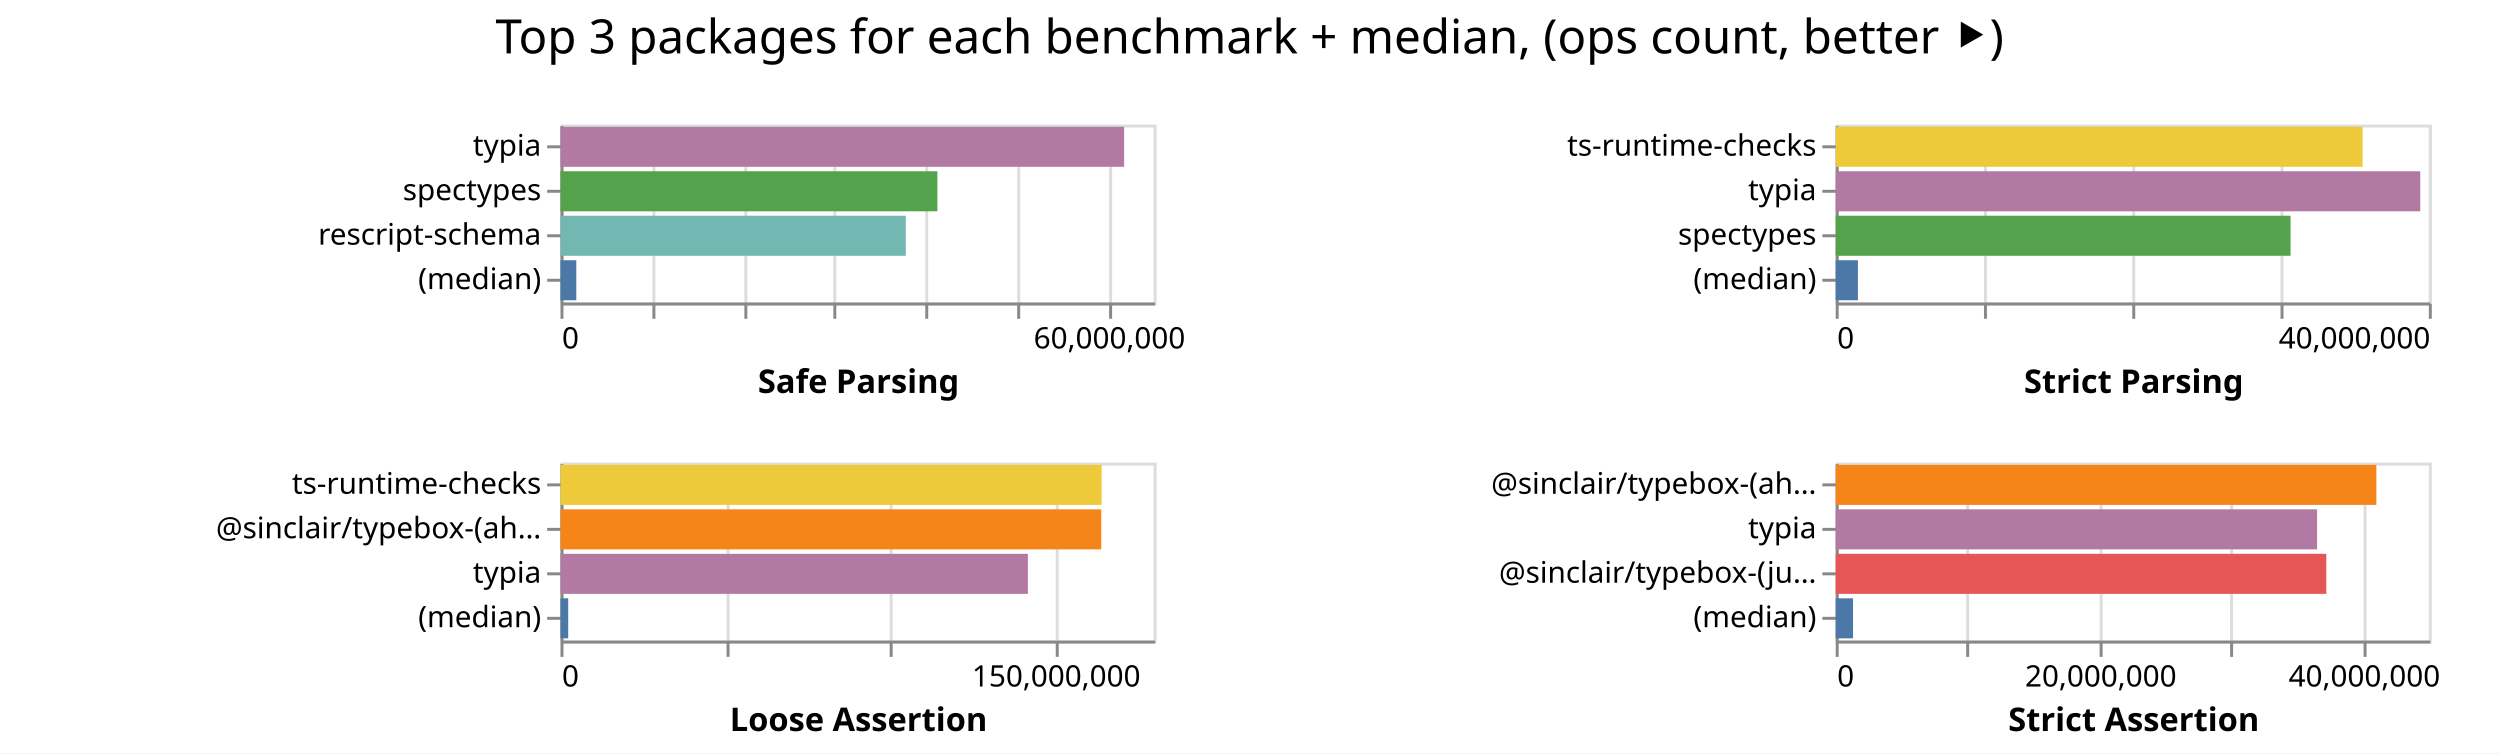
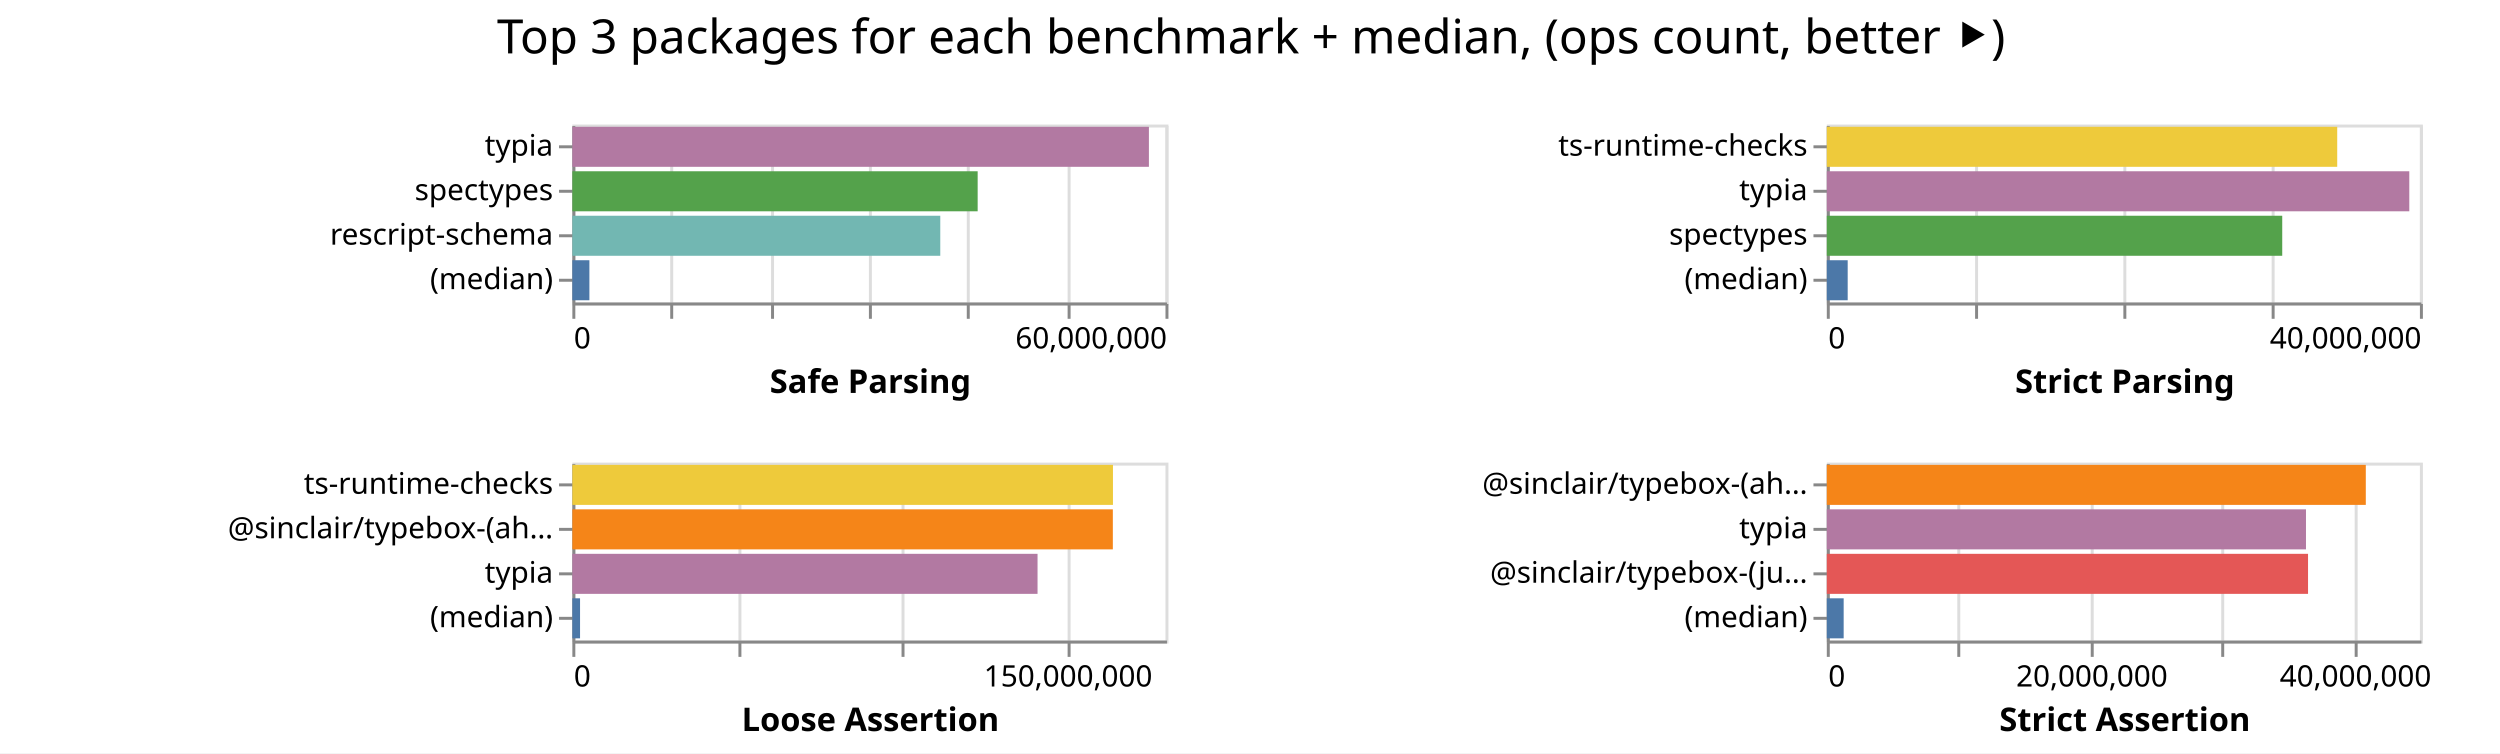
<svg xmlns="http://www.w3.org/2000/svg" class="marks" width="843" height="254">
  <path fill="#fff" d="M0 0h843v254H0z" />
  <g class="mark-group role-frame root" aria-roledescription="group mark container" fill="none" stroke-miterlimit="10">
-     <path class="background" aria-hidden="true" d="M189 42Z" />
+     <path class="background" aria-hidden="true" d="M193 42Z" />
    <g class="mark-group role-scope child__Safe_Parsing_group" aria-roledescription="group mark container">
-       <path class="background" aria-hidden="true" d="M189.5 42.5h200v60h-200Z" stroke="#ddd" />
+       <path class="background" aria-hidden="true" d="M193.5 42.5h200v60h-200Z" stroke="#ddd" />
      <g class="mark-group role-axis" aria-hidden="true">
-         <path class="background" aria-hidden="true" d="M189.5 102.5Z" pointer-events="none" />
+         <path class="background" aria-hidden="true" d="M193.5 102.5Z" pointer-events="none" />
        <g class="mark-rule role-axis-grid" pointer-events="none" stroke="#ddd">
-           <path d="M189.5 102.5v-60M220.5 102.5v-60M251.5 102.5v-60M281.5 102.5v-60M312.5 102.5v-60M343.5 102.5v-60M374.5 102.5v-60" />
+           <path d="M193.5 102.5v-60M226.5 102.5v-60M260.5 102.5v-60M293.5 102.5v-60M326.5 102.5v-60M360.5 102.5v-60M393.5 102.5v-60" />
        </g>
      </g>
-       <g pointer-events="none" class="mark-group role-axis" aria-roledescription="axis" aria-label="X-axis titled 'Safe Parsing' for a linear scale with values from 0 to 65,000,000">
-         <path class="background" aria-hidden="true" d="M189.5 102.5Z" />
+       <g pointer-events="none" class="mark-group role-axis" aria-roledescription="axis" aria-label="X-axis titled 'Safe Parsing' for a linear scale with values from 0 to 60,000,000">
+         <path class="background" aria-hidden="true" d="M193.5 102.5Z" />
        <g class="mark-rule role-axis-tick" stroke="#888">
-           <path d="M189.5 102.5v5M220.5 102.5v5M251.5 102.5v5M281.5 102.5v5M312.5 102.5v5M343.5 102.5v5M374.5 102.5v5" />
+           <path d="M193.5 102.5v5M226.5 102.5v5M260.5 102.5v5M293.5 102.5v5M326.5 102.5v5M360.5 102.5v5M393.5 102.5v5" />
        </g>
        <g class="mark-text role-axis-label" font-family="sans-serif" font-size="10" fill="#000">
-           <text transform="translate(189.5 117.5)">0</text>
-           <text text-anchor="middle" transform="translate(374.115 117.5)">60,000,000</text>
+           <text transform="translate(193.5 117.5)">0</text>
+           <text text-anchor="end" transform="translate(393.5 117.5)">60,000,000</text>
        </g>
-         <path stroke="#888" d="M189.5 102.5h200" class="mark-rule role-axis-domain" />
-         <text text-anchor="middle" transform="translate(289.5 132.5)" font-family="sans-serif" font-size="11" font-weight="bold" fill="#000" class="mark-text role-axis-title">Safe Parsing</text>
+         <path stroke="#888" d="M193.5 102.5h200" class="mark-rule role-axis-domain" />
+         <text text-anchor="middle" transform="translate(293.5 132.5)" font-family="sans-serif" font-size="11" font-weight="bold" fill="#000" class="mark-text role-axis-title">Safe Parsing</text>
      </g>
      <g pointer-events="none" class="mark-group role-axis" aria-roledescription="axis" aria-label="Y-axis for a discrete scale with 4 values: typia, spectypes, rescript-schema, (median)">
-         <path class="background" aria-hidden="true" d="M189.5 42.5Z" />
+         <path class="background" aria-hidden="true" d="M193.5 42.5Z" />
        <g class="mark-rule role-axis-tick" stroke="#888">
-           <path d="M189.5 49.5h-5M189.5 64.5h-5M189.5 79.5h-5M189.5 94.5h-5" />
+           <path d="M193.5 49.5h-5M193.5 64.5h-5M193.5 79.5h-5M193.5 94.5h-5" />
        </g>
        <g class="mark-text role-axis-label" text-anchor="end" font-family="sans-serif" font-size="10" fill="#000">
-           <text transform="translate(182.5 52.5)">typia</text>
-           <text transform="translate(182.5 67.5)">spectypes</text>
-           <text transform="translate(182.5 82.5)">rescript-schema</text>
-           <text transform="translate(182.5 97.5)">(median)</text>
+           <text transform="translate(186.5 52.5)">typia</text>
+           <text transform="translate(186.5 67.5)">spectypes</text>
+           <text transform="translate(186.5 82.5)">rescript-schema</text>
+           <text transform="translate(186.5 97.5)">(median)</text>
        </g>
-         <path stroke="#888" d="M189.5 42.5v60" class="mark-rule role-axis-domain" />
+         <path stroke="#888" d="M193.5 42.5v60" class="mark-rule role-axis-domain" />
      </g>
      <g class="mark-rect role-mark child__Safe_Parsing_marks" aria-roledescription="rect mark container">
-         <path aria-label="Safe Parsing: 61768670; name: typia" aria-roledescription="bar" d="M189 42.75h190.057v13.5H189Z" fill="#b279a2" />
-         <path aria-label="Safe Parsing: 41305020; name: spectypes" aria-roledescription="bar" d="M189 57.75h127.092v13.5H189Z" fill="#54a24b" />
-         <path aria-label="Safe Parsing: 37843900; name: rescript-schema" aria-roledescription="bar" d="M189 72.75h116.443v13.5H189Z" fill="#72b7b2" />
-         <path aria-label="Safe Parsing: 1732574; name: (median)" aria-roledescription="bar" d="M189 87.75h5.331v13.5H189Z" fill="#4c78a8" />
+         <path aria-label="Safe Parsing: 58323410; name: typia" aria-roledescription="bar" d="M193 42.75h194.411v13.5H193Z" fill="#b279a2" />
+         <path aria-label="Safe Parsing: 40999952; name: spectypes" aria-roledescription="bar" d="M193 57.75h136.667v13.5H193Z" fill="#54a24b" />
+         <path aria-label="Safe Parsing: 37218669; name: rescript-schema" aria-roledescription="bar" d="M193 72.75h124.062v13.5H193Z" fill="#72b7b2" />
+         <path aria-label="Safe Parsing: 1723247; name: (median)" aria-roledescription="bar" d="M193 87.75h5.744v13.5H193Z" fill="#4c78a8" />
      </g>
    </g>
    <g class="mark-group role-scope child__Strict_Parsing_group" aria-roledescription="group mark container">
-       <path class="background" aria-hidden="true" d="M619.5 42.5h200v60h-200Z" stroke="#ddd" />
+       <path class="background" aria-hidden="true" d="M616.5 42.5h200v60h-200Z" stroke="#ddd" />
      <g class="mark-group role-axis" aria-hidden="true">
-         <path class="background" aria-hidden="true" d="M619.5 102.5Z" pointer-events="none" />
+         <path class="background" aria-hidden="true" d="M616.5 102.5Z" pointer-events="none" />
        <g class="mark-rule role-axis-grid" pointer-events="none" stroke="#ddd">
-           <path d="M619.5 102.5v-60M669.5 102.5v-60M719.5 102.5v-60M769.5 102.5v-60M819.5 102.5v-60" />
+           <path d="M616.5 102.5v-60M666.5 102.5v-60M716.5 102.5v-60M766.5 102.5v-60M816.5 102.5v-60" />
        </g>
      </g>
      <g pointer-events="none" class="mark-group role-axis" aria-roledescription="axis" aria-label="X-axis titled 'Strict Parsing' for a linear scale with values from 0 to 40,000,000">
-         <path class="background" aria-hidden="true" d="M619.5 102.5Z" />
+         <path class="background" aria-hidden="true" d="M616.5 102.5Z" />
        <g class="mark-rule role-axis-tick" stroke="#888">
-           <path d="M619.5 102.5v5M669.5 102.5v5M719.5 102.5v5M769.5 102.5v5M819.5 102.5v5" />
+           <path d="M616.5 102.5v5M666.5 102.5v5M716.5 102.5v5M766.5 102.5v5M816.5 102.5v5" />
        </g>
        <g class="mark-text role-axis-label" font-family="sans-serif" font-size="10" fill="#000">
-           <text transform="translate(619.5 117.5)">0</text>
-           <text text-anchor="end" transform="translate(819.5 117.5)">40,000,000</text>
+           <text transform="translate(616.5 117.5)">0</text>
+           <text text-anchor="end" transform="translate(816.5 117.5)">40,000,000</text>
        </g>
-         <path stroke="#888" d="M619.5 102.5h200" class="mark-rule role-axis-domain" />
-         <text text-anchor="middle" transform="translate(719.5 132.5)" font-family="sans-serif" font-size="11" font-weight="bold" fill="#000" class="mark-text role-axis-title">Strict Parsing</text>
+         <path stroke="#888" d="M616.5 102.5h200" class="mark-rule role-axis-domain" />
+         <text text-anchor="middle" transform="translate(716.5 132.5)" font-family="sans-serif" font-size="11" font-weight="bold" fill="#000" class="mark-text role-axis-title">Strict Parsing</text>
      </g>
      <g pointer-events="none" class="mark-group role-axis" aria-roledescription="axis" aria-label="Y-axis for a discrete scale with 4 values: ts-runtime-checks, typia, spectypes, (median)">
-         <path class="background" aria-hidden="true" d="M619.5 42.5Z" />
+         <path class="background" aria-hidden="true" d="M616.5 42.5Z" />
        <g class="mark-rule role-axis-tick" stroke="#888">
-           <path d="M619.5 49.5h-5M619.5 64.5h-5M619.5 79.5h-5M619.5 94.5h-5" />
+           <path d="M616.5 49.5h-5M616.5 64.5h-5M616.5 79.5h-5M616.5 94.5h-5" />
        </g>
        <g class="mark-text role-axis-label" text-anchor="end" font-family="sans-serif" font-size="10" fill="#000">
-           <text transform="translate(612.5 52.5)">ts-runtime-checks</text>
-           <text transform="translate(612.5 67.5)">typia</text>
-           <text transform="translate(612.5 82.5)">spectypes</text>
-           <text transform="translate(612.5 97.5)">(median)</text>
+           <text transform="translate(609.5 52.5)">ts-runtime-checks</text>
+           <text transform="translate(609.5 67.5)">typia</text>
+           <text transform="translate(609.5 82.5)">spectypes</text>
+           <text transform="translate(609.5 97.5)">(median)</text>
        </g>
-         <path stroke="#888" d="M619.5 42.5v60" class="mark-rule role-axis-domain" />
+         <path stroke="#888" d="M616.5 42.5v60" class="mark-rule role-axis-domain" />
      </g>
      <g class="mark-rect role-mark child__Strict_Parsing_marks" aria-roledescription="rect mark container">
-         <path aria-label="Strict Parsing: 35533749; name: ts-runtime-checks" aria-roledescription="bar" d="M619 42.75h177.669v13.5H619Z" fill="#eeca3b" />
-         <path aria-label="Strict Parsing: 39421252; name: typia" aria-roledescription="bar" d="M619 57.75h197.106v13.5H619Z" fill="#b279a2" />
-         <path aria-label="Strict Parsing: 30675017; name: spectypes" aria-roledescription="bar" d="M619 72.75h153.375v13.5H619Z" fill="#54a24b" />
-         <path aria-label="Strict Parsing: 1499362; name: (median)" aria-roledescription="bar" d="M619 87.75h7.497v13.5H619Z" fill="#4c78a8" />
+         <path aria-label="Strict Parsing: 34421484; name: ts-runtime-checks" aria-roledescription="bar" d="M616 42.75h172.107v13.5H616Z" fill="#eeca3b" />
+         <path aria-label="Strict Parsing: 39283143; name: typia" aria-roledescription="bar" d="M616 57.75h196.416v13.5H616Z" fill="#b279a2" />
+         <path aria-label="Strict Parsing: 30713611; name: spectypes" aria-roledescription="bar" d="M616 72.75h153.568v13.5H616Z" fill="#54a24b" />
+         <path aria-label="Strict Parsing: 1407969; name: (median)" aria-roledescription="bar" d="M616 87.75h7.04v13.5H616Z" fill="#4c78a8" />
      </g>
    </g>
    <g class="mark-group role-scope child__Loose_Assertion_group" aria-roledescription="group mark container">
-       <path class="background" aria-hidden="true" d="M189.5 156.5h200v60h-200Z" stroke="#ddd" />
+       <path class="background" aria-hidden="true" d="M193.5 156.5h200v60h-200Z" stroke="#ddd" />
      <g class="mark-group role-axis" aria-hidden="true">
-         <path class="background" aria-hidden="true" d="M189.5 216.5Z" pointer-events="none" />
+         <path class="background" aria-hidden="true" d="M193.5 216.5Z" pointer-events="none" />
        <g class="mark-rule role-axis-grid" pointer-events="none" stroke="#ddd">
-           <path d="M189.5 216.5v-60M245.5 216.5v-60M300.5 216.5v-60M356.5 216.5v-60" />
+           <path d="M193.5 216.5v-60M249.5 216.5v-60M304.5 216.5v-60M360.5 216.5v-60" />
        </g>
      </g>
      <g pointer-events="none" class="mark-group role-axis" aria-roledescription="axis" aria-label="X-axis titled 'Loose Assertion' for a linear scale with values from 0 to 180,000,000">
-         <path class="background" aria-hidden="true" d="M189.5 216.5Z" />
+         <path class="background" aria-hidden="true" d="M193.5 216.5Z" />
        <g class="mark-rule role-axis-tick" stroke="#888">
-           <path d="M189.5 216.5v5M245.5 216.5v5M300.5 216.5v5M356.5 216.5v5" />
+           <path d="M193.5 216.5v5M249.5 216.5v5M304.5 216.5v5M360.5 216.5v5" />
        </g>
        <g class="mark-text role-axis-label" font-family="sans-serif" font-size="10" fill="#000">
-           <text transform="translate(189.5 231.5)">0</text>
-           <text text-anchor="middle" transform="translate(356.167 231.5)">150,000,000</text>
+           <text transform="translate(193.5 231.5)">0</text>
+           <text text-anchor="middle" transform="translate(360.167 231.5)">150,000,000</text>
        </g>
-         <path stroke="#888" d="M189.5 216.5h200" class="mark-rule role-axis-domain" />
-         <text text-anchor="middle" transform="translate(289.5 246.5)" font-family="sans-serif" font-size="11" font-weight="bold" fill="#000" class="mark-text role-axis-title">Loose Assertion</text>
+         <path stroke="#888" d="M193.5 216.5h200" class="mark-rule role-axis-domain" />
+         <text text-anchor="middle" transform="translate(293.5 246.5)" font-family="sans-serif" font-size="11" font-weight="bold" fill="#000" class="mark-text role-axis-title">Loose Assertion</text>
      </g>
      <g pointer-events="none" class="mark-group role-axis" aria-roledescription="axis" aria-label="Y-axis for a discrete scale with 4 values: ts-runtime-checks, @sinclair/typebox-(ahead-of-time), typia, (median)">
-         <path class="background" aria-hidden="true" d="M189.5 156.5Z" />
+         <path class="background" aria-hidden="true" d="M193.5 156.5Z" />
        <g class="mark-rule role-axis-tick" stroke="#888">
-           <path d="M189.5 163.5h-5M189.5 178.5h-5M189.5 193.5h-5M189.5 208.5h-5" />
+           <path d="M193.5 163.5h-5M193.5 178.5h-5M193.5 193.5h-5M193.5 208.5h-5" />
        </g>
        <g class="mark-text role-axis-label" text-anchor="end" font-family="sans-serif" font-size="10" fill="#000">
-           <text transform="translate(182.5 166.5)">ts-runtime-checks</text>
-           <text transform="translate(182.5 181.5)">@sinclair/typebox-(ah…</text>
-           <text transform="translate(182.5 196.5)">typia</text>
-           <text transform="translate(182.5 211.5)">(median)</text>
+           <text transform="translate(186.5 166.5)">ts-runtime-checks</text>
+           <text transform="translate(186.5 181.5)">@sinclair/typebox-(ah…</text>
+           <text transform="translate(186.5 196.5)">typia</text>
+           <text transform="translate(186.5 211.5)">(median)</text>
        </g>
-         <path stroke="#888" d="M189.5 156.5v60" class="mark-rule role-axis-domain" />
+         <path stroke="#888" d="M193.5 156.5v60" class="mark-rule role-axis-domain" />
      </g>
      <g class="mark-rect role-mark child__Loose_Assertion_marks" aria-roledescription="rect mark container">
-         <path aria-label="Loose Assertion: 164233899; name: ts-runtime-checks" aria-roledescription="bar" d="M189 156.75h182.482v13.5H189Z" fill="#eeca3b" />
-         <path aria-label="Loose Assertion: 164112849; name: @sinclair/typebox-(ahead-of-time)" aria-roledescription="bar" d="M189 171.75h182.348v13.5H189Z" fill="#f58518" />
-         <path aria-label="Loose Assertion: 141839225; name: typia" aria-roledescription="bar" d="M189 186.75h157.6v13.5H189Z" fill="#b279a2" />
-         <path aria-label="Loose Assertion: 2339000; name: (median)" aria-roledescription="bar" d="M189 201.75h2.599v13.5H189Z" fill="#4c78a8" />
+         <path aria-label="Loose Assertion: 164060673; name: ts-runtime-checks" aria-roledescription="bar" d="M193 156.75h182.29v13.5H193Z" fill="#eeca3b" />
+         <path aria-label="Loose Assertion: 164024759; name: @sinclair/typebox-(ahead-of-time)" aria-roledescription="bar" d="M193 171.75h182.25v13.5H193Z" fill="#f58518" />
+         <path aria-label="Loose Assertion: 141172076; name: typia" aria-roledescription="bar" d="M193 186.75h156.858v13.5H193Z" fill="#b279a2" />
+         <path aria-label="Loose Assertion: 2334132; name: (median)" aria-roledescription="bar" d="M193 201.75h2.593v13.5H193Z" fill="#4c78a8" />
      </g>
    </g>
    <g class="mark-group role-scope child__Strict_Assertion_group" aria-roledescription="group mark container">
-       <path class="background" aria-hidden="true" d="M619.5 156.5h200v60h-200Z" stroke="#ddd" />
+       <path class="background" aria-hidden="true" d="M616.5 156.5h200v60h-200Z" stroke="#ddd" />
      <g class="mark-group role-axis" aria-hidden="true">
-         <path class="background" aria-hidden="true" d="M619.5 216.5Z" pointer-events="none" />
+         <path class="background" aria-hidden="true" d="M616.5 216.5Z" pointer-events="none" />
        <g class="mark-rule role-axis-grid" pointer-events="none" stroke="#ddd">
-           <path d="M619.5 216.5v-60M663.5 216.5v-60M708.5 216.5v-60M752.5 216.5v-60M797.5 216.5v-60" />
+           <path d="M616.5 216.5v-60M660.5 216.5v-60M705.5 216.5v-60M749.5 216.5v-60M794.5 216.5v-60" />
        </g>
      </g>
      <g pointer-events="none" class="mark-group role-axis" aria-roledescription="axis" aria-label="X-axis titled 'Strict Assertion' for a linear scale with values from 0 to 45,000,000">
-         <path class="background" aria-hidden="true" d="M619.5 216.5Z" />
+         <path class="background" aria-hidden="true" d="M616.5 216.5Z" />
        <g class="mark-rule role-axis-tick" stroke="#888">
-           <path d="M619.5 216.5v5M663.5 216.5v5M708.5 216.5v5M752.5 216.5v5M797.5 216.5v5" />
+           <path d="M616.5 216.5v5M660.5 216.5v5M705.5 216.5v5M749.5 216.5v5M794.5 216.5v5" />
        </g>
        <g class="mark-text role-axis-label" font-family="sans-serif" font-size="10" fill="#000">
-           <text transform="translate(619.5 231.5)">0</text>
-           <text text-anchor="middle" transform="translate(708.389 231.5)">20,000,000</text>
-           <text text-anchor="middle" transform="translate(797.278 231.5)">40,000,000</text>
+           <text transform="translate(616.5 231.5)">0</text>
+           <text text-anchor="middle" transform="translate(705.389 231.5)">20,000,000</text>
+           <text text-anchor="middle" transform="translate(794.278 231.5)">40,000,000</text>
        </g>
-         <path stroke="#888" d="M619.5 216.5h200" class="mark-rule role-axis-domain" />
-         <text text-anchor="middle" transform="translate(719.5 246.5)" font-family="sans-serif" font-size="11" font-weight="bold" fill="#000" class="mark-text role-axis-title">Strict Assertion</text>
+         <path stroke="#888" d="M616.5 216.5h200" class="mark-rule role-axis-domain" />
+         <text text-anchor="middle" transform="translate(716.5 246.5)" font-family="sans-serif" font-size="11" font-weight="bold" fill="#000" class="mark-text role-axis-title">Strict Assertion</text>
      </g>
      <g pointer-events="none" class="mark-group role-axis" aria-roledescription="axis" aria-label="Y-axis for a discrete scale with 4 values: @sinclair/typebox-(ahead-of-time), typia, @sinclair/typebox-(just-in-time), (median)">
-         <path class="background" aria-hidden="true" d="M619.5 156.5Z" />
+         <path class="background" aria-hidden="true" d="M616.5 156.5Z" />
        <g class="mark-rule role-axis-tick" stroke="#888">
-           <path d="M619.5 163.5h-5M619.5 178.5h-5M619.5 193.5h-5M619.5 208.5h-5" />
+           <path d="M616.5 163.5h-5M616.5 178.5h-5M616.5 193.5h-5M616.5 208.5h-5" />
        </g>
        <g class="mark-text role-axis-label" text-anchor="end" font-family="sans-serif" font-size="10" fill="#000">
-           <text transform="translate(612.5 166.5)">@sinclair/typebox-(ah…</text>
-           <text transform="translate(612.5 181.5)">typia</text>
-           <text transform="translate(612.5 196.5)">@sinclair/typebox-(ju…</text>
-           <text transform="translate(612.5 211.5)">(median)</text>
+           <text transform="translate(609.5 166.5)">@sinclair/typebox-(ah…</text>
+           <text transform="translate(609.5 181.5)">typia</text>
+           <text transform="translate(609.5 196.5)">@sinclair/typebox-(ju…</text>
+           <text transform="translate(609.5 211.5)">(median)</text>
        </g>
-         <path stroke="#888" d="M619.5 156.5v60" class="mark-rule role-axis-domain" />
+         <path stroke="#888" d="M616.5 156.5v60" class="mark-rule role-axis-domain" />
      </g>
      <g class="mark-rect role-mark child__Strict_Assertion_marks" aria-roledescription="rect mark container">
-         <path aria-label="Strict Assertion: 41018764; name: @sinclair/typebox-(ahead-of-time)" aria-roledescription="bar" d="M619 156.75h182.306v13.5H619Z" fill="#f58518" />
-         <path aria-label="Strict Assertion: 36522041; name: typia" aria-roledescription="bar" d="M619 171.75h162.32v13.5H619Z" fill="#b279a2" />
-         <path aria-label="Strict Assertion: 37222423; name: @sinclair/typebox-(just-in-time)" aria-roledescription="bar" d="M619 186.75h165.433v13.5H619Z" fill="#e45756" />
-         <path aria-label="Strict Assertion: 1313835; name: (median)" aria-roledescription="bar" d="M619 201.75h5.84v13.5H619Z" fill="#4c78a8" />
+         <path aria-label="Strict Assertion: 40893223; name: @sinclair/typebox-(ahead-of-time)" aria-roledescription="bar" d="M616 156.75h181.748v13.5H616Z" fill="#f58518" />
+         <path aria-label="Strict Assertion: 36354489; name: typia" aria-roledescription="bar" d="M616 171.75h161.576v13.5H616Z" fill="#b279a2" />
+         <path aria-label="Strict Assertion: 36511038; name: @sinclair/typebox-(just-in-time)" aria-roledescription="bar" d="M616 186.75h162.271v13.5H616Z" fill="#e45756" />
+         <path aria-label="Strict Assertion: 1278599; name: (median)" aria-roledescription="bar" d="M616 201.75h5.683v13.5H616Z" fill="#4c78a8" />
      </g>
    </g>
    <g class="mark-group role-title">
-       <path class="background" aria-hidden="true" d="M421.389 5Z" pointer-events="none" />
-       <text text-anchor="middle" transform="translate(421.389 18)" font-family="sans-serif" font-size="16" fill="#000" class="mark-text role-title-text" aria-roledescription="title" aria-label="Title text 'Top 3 packages for each benchmark + median, (ops count, better ⯈)'" pointer-events="none">Top 3 packages for each benchmark + median, (ops count, better ⯈)</text>
+       <path class="background" aria-hidden="true" d="M421.889 5Z" pointer-events="none" />
+       <text text-anchor="middle" transform="translate(421.889 18)" font-family="sans-serif" font-size="16" fill="#000" class="mark-text role-title-text" aria-roledescription="title" aria-label="Title text 'Top 3 packages for each benchmark + median, (ops count, better ⯈)'" pointer-events="none">Top 3 packages for each benchmark + median, (ops count, better ⯈)</text>
    </g>
  </g>
</svg>
